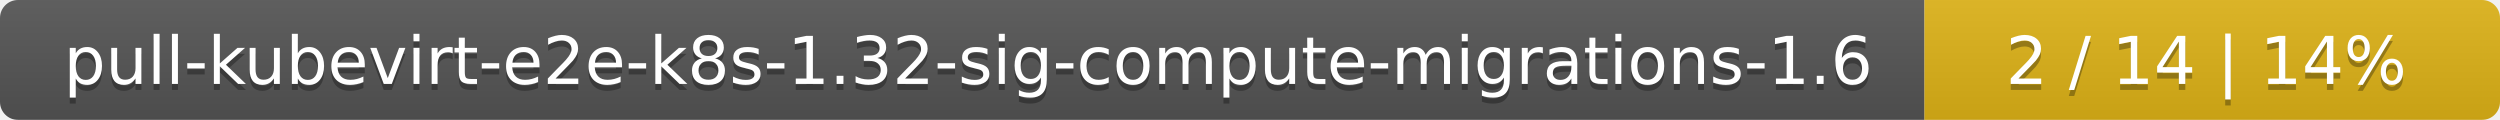
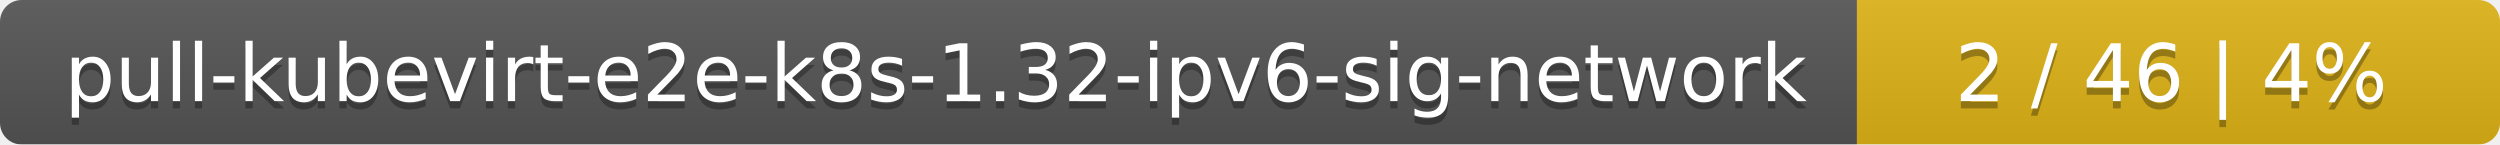
- <svg xmlns="http://www.w3.org/2000/svg" width="417" height="20">
+ <svg xmlns="http://www.w3.org/2000/svg" width="346" height="20">
  <linearGradient id="smooth" x2="0" y2="100%">
    <stop offset="0" stop-color="#bbb" stop-opacity=".1" />
    <stop offset="1" stop-opacity=".1" />
  </linearGradient>
  <mask id="round">
-     <rect width="417" height="20" rx="3" fill="#fff" />
+     <rect width="346" height="20" rx="3" fill="#fff" />
  </mask>
  <g mask="url(#round)">
-     <rect width="321" height="20" fill="#555" />
-     <rect x="321" width="96" height="20" fill="#dfb317" />
-     <rect width="417" height="20" fill="url(#smooth)" />
+     <rect width="257" height="20" fill="#555" />
+     <rect x="257" width="89" height="20" fill="#dfb317" />
+     <rect width="346" height="20" fill="url(#smooth)" />
  </g>
  <g fill="#fff" text-anchor="middle" font-family="DejaVu Sans,Verdana,Geneva,sans-serif" font-size="11">
-     <text x="161.5" y="15" fill="#010101" fill-opacity=".3">pull-kubevirt-e2e-k8s-1.32-sig-compute-migrations-1.6</text>
-     <text x="161.5" y="14">pull-kubevirt-e2e-k8s-1.32-sig-compute-migrations-1.6</text>
-     <text x="368" y="15" fill="#010101" fill-opacity=".3">2 / 14    |    14%</text>
-     <text x="368" y="14">2 / 14    |    14%</text>
+     <text x="129.5" y="15" fill="#010101" fill-opacity=".3">pull-kubevirt-e2e-k8s-1.32-ipv6-sig-network</text>
+     <text x="129.5" y="14">pull-kubevirt-e2e-k8s-1.32-ipv6-sig-network</text>
+     <text x="300.5" y="15" fill="#010101" fill-opacity=".3">2 / 46    |    4%</text>
+     <text x="300.5" y="14">2 / 46    |    4%</text>
  </g>
</svg>
